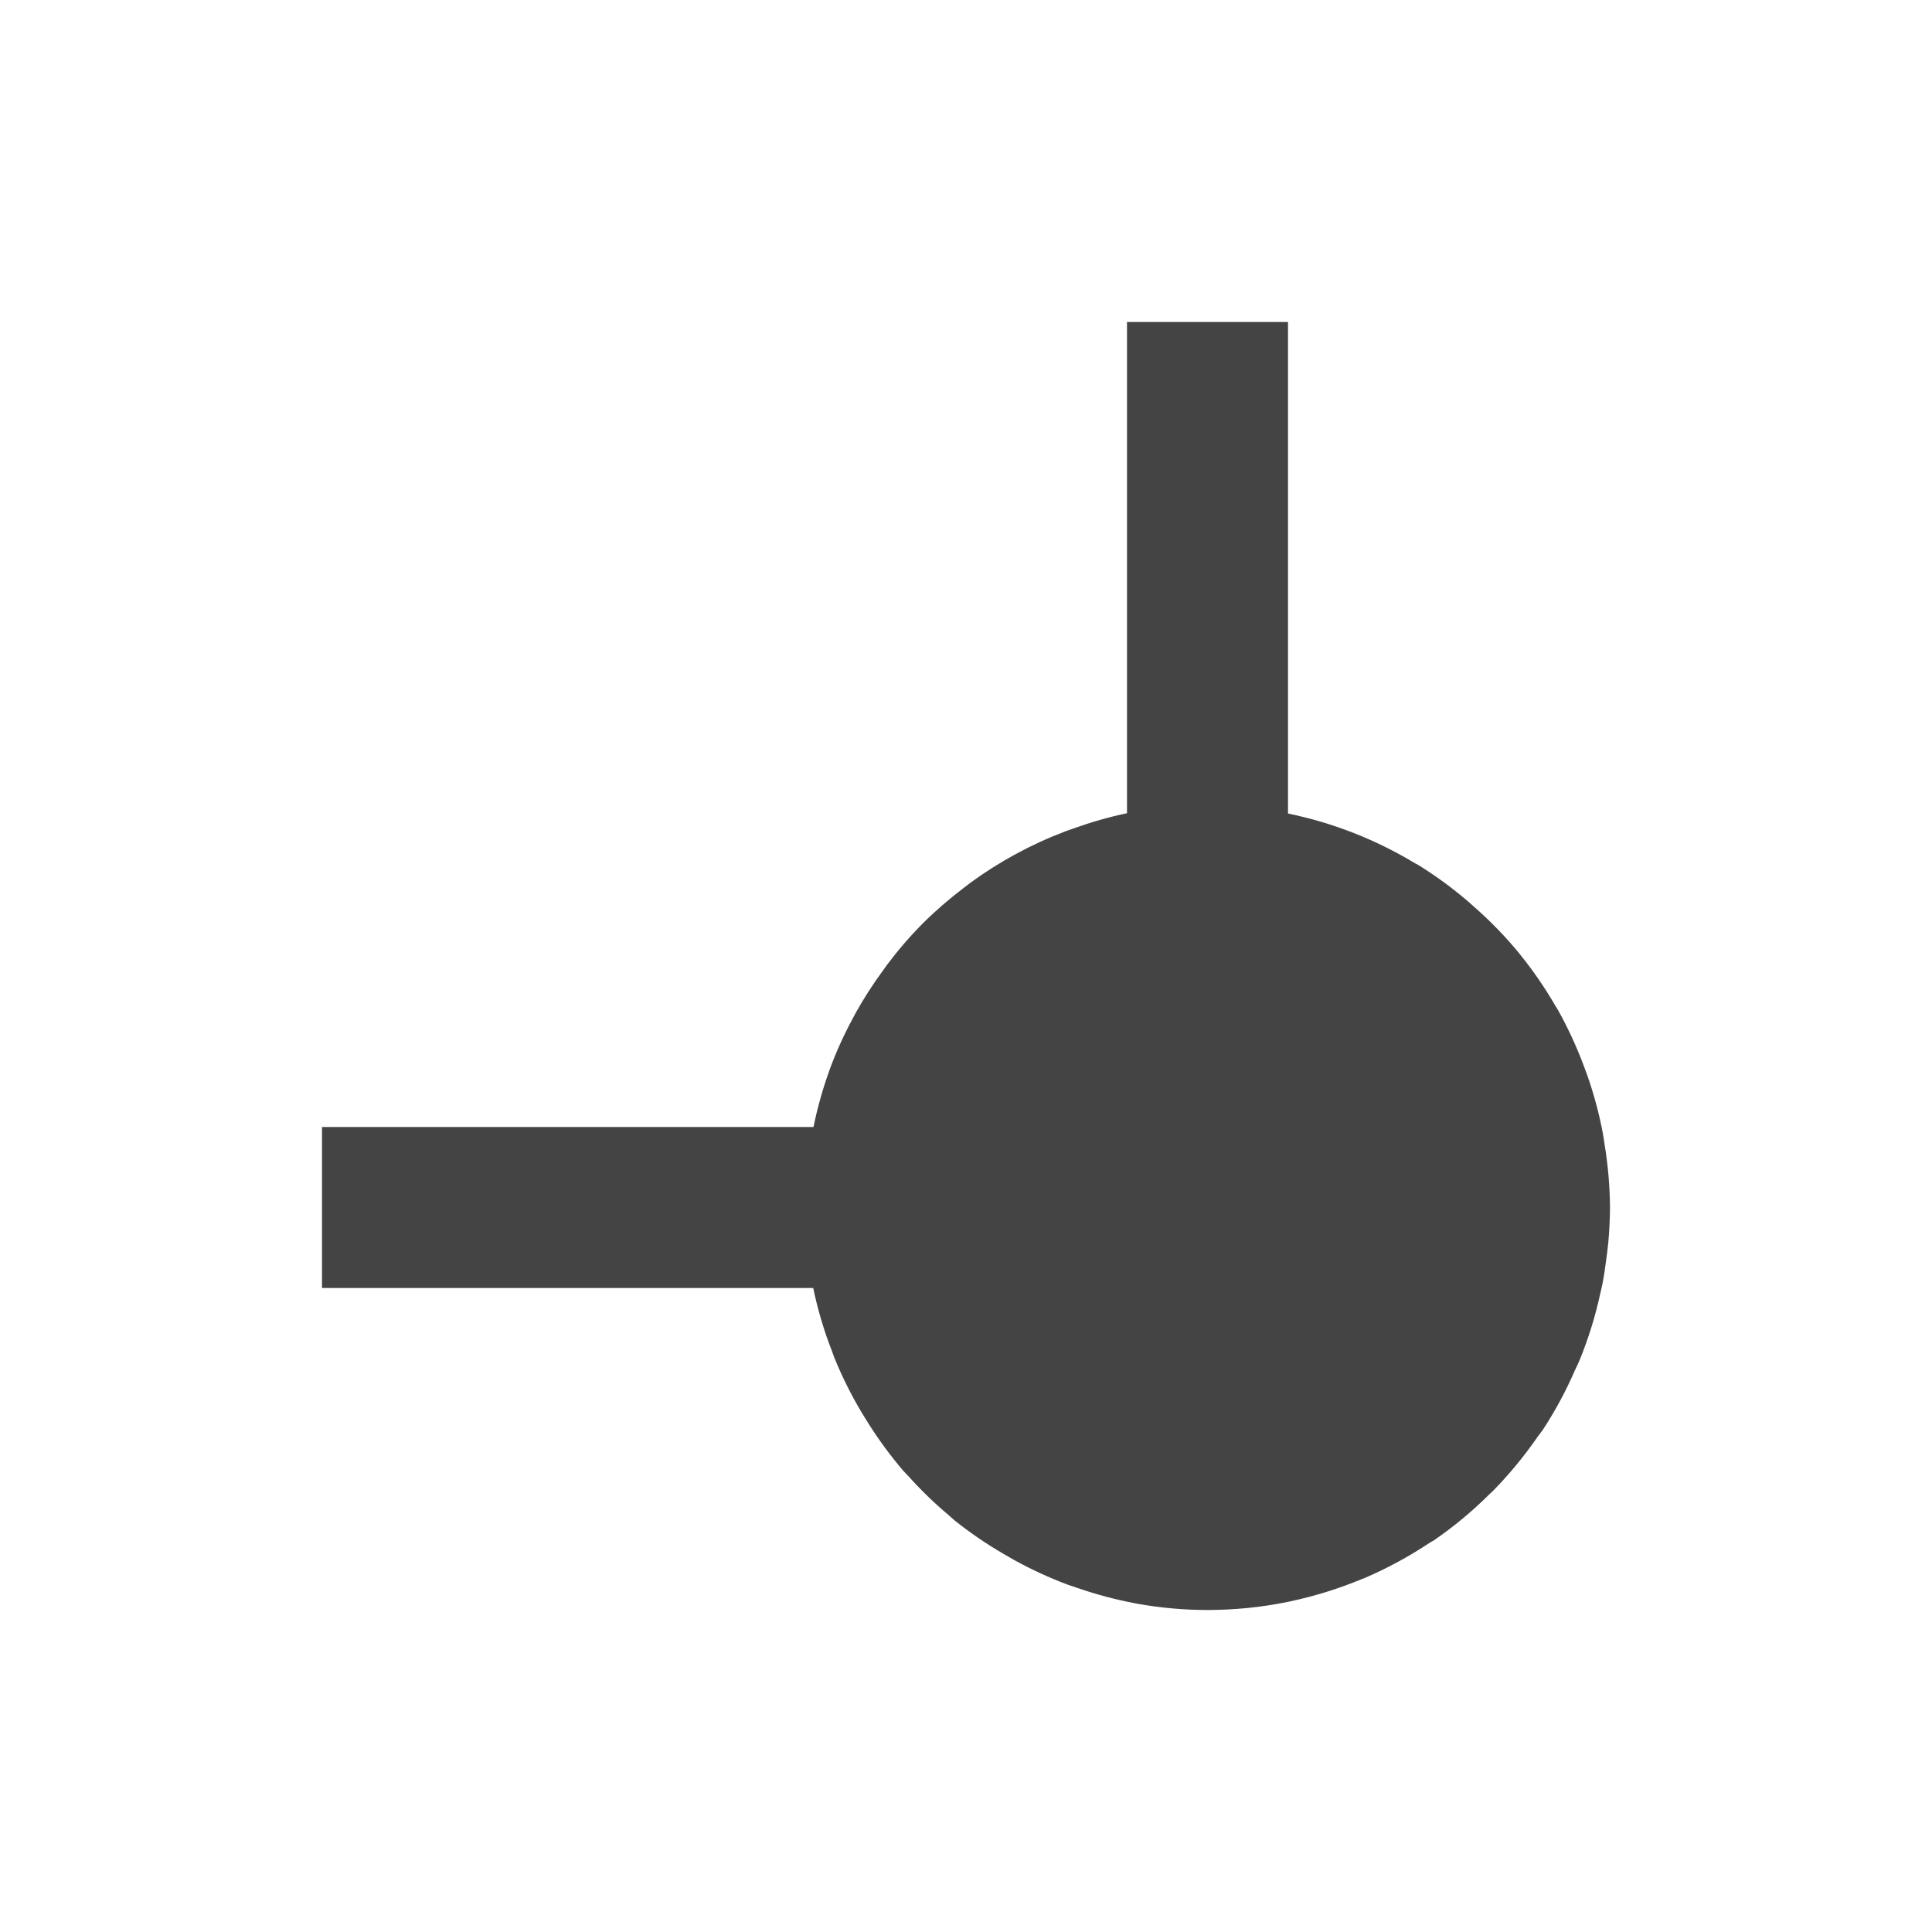
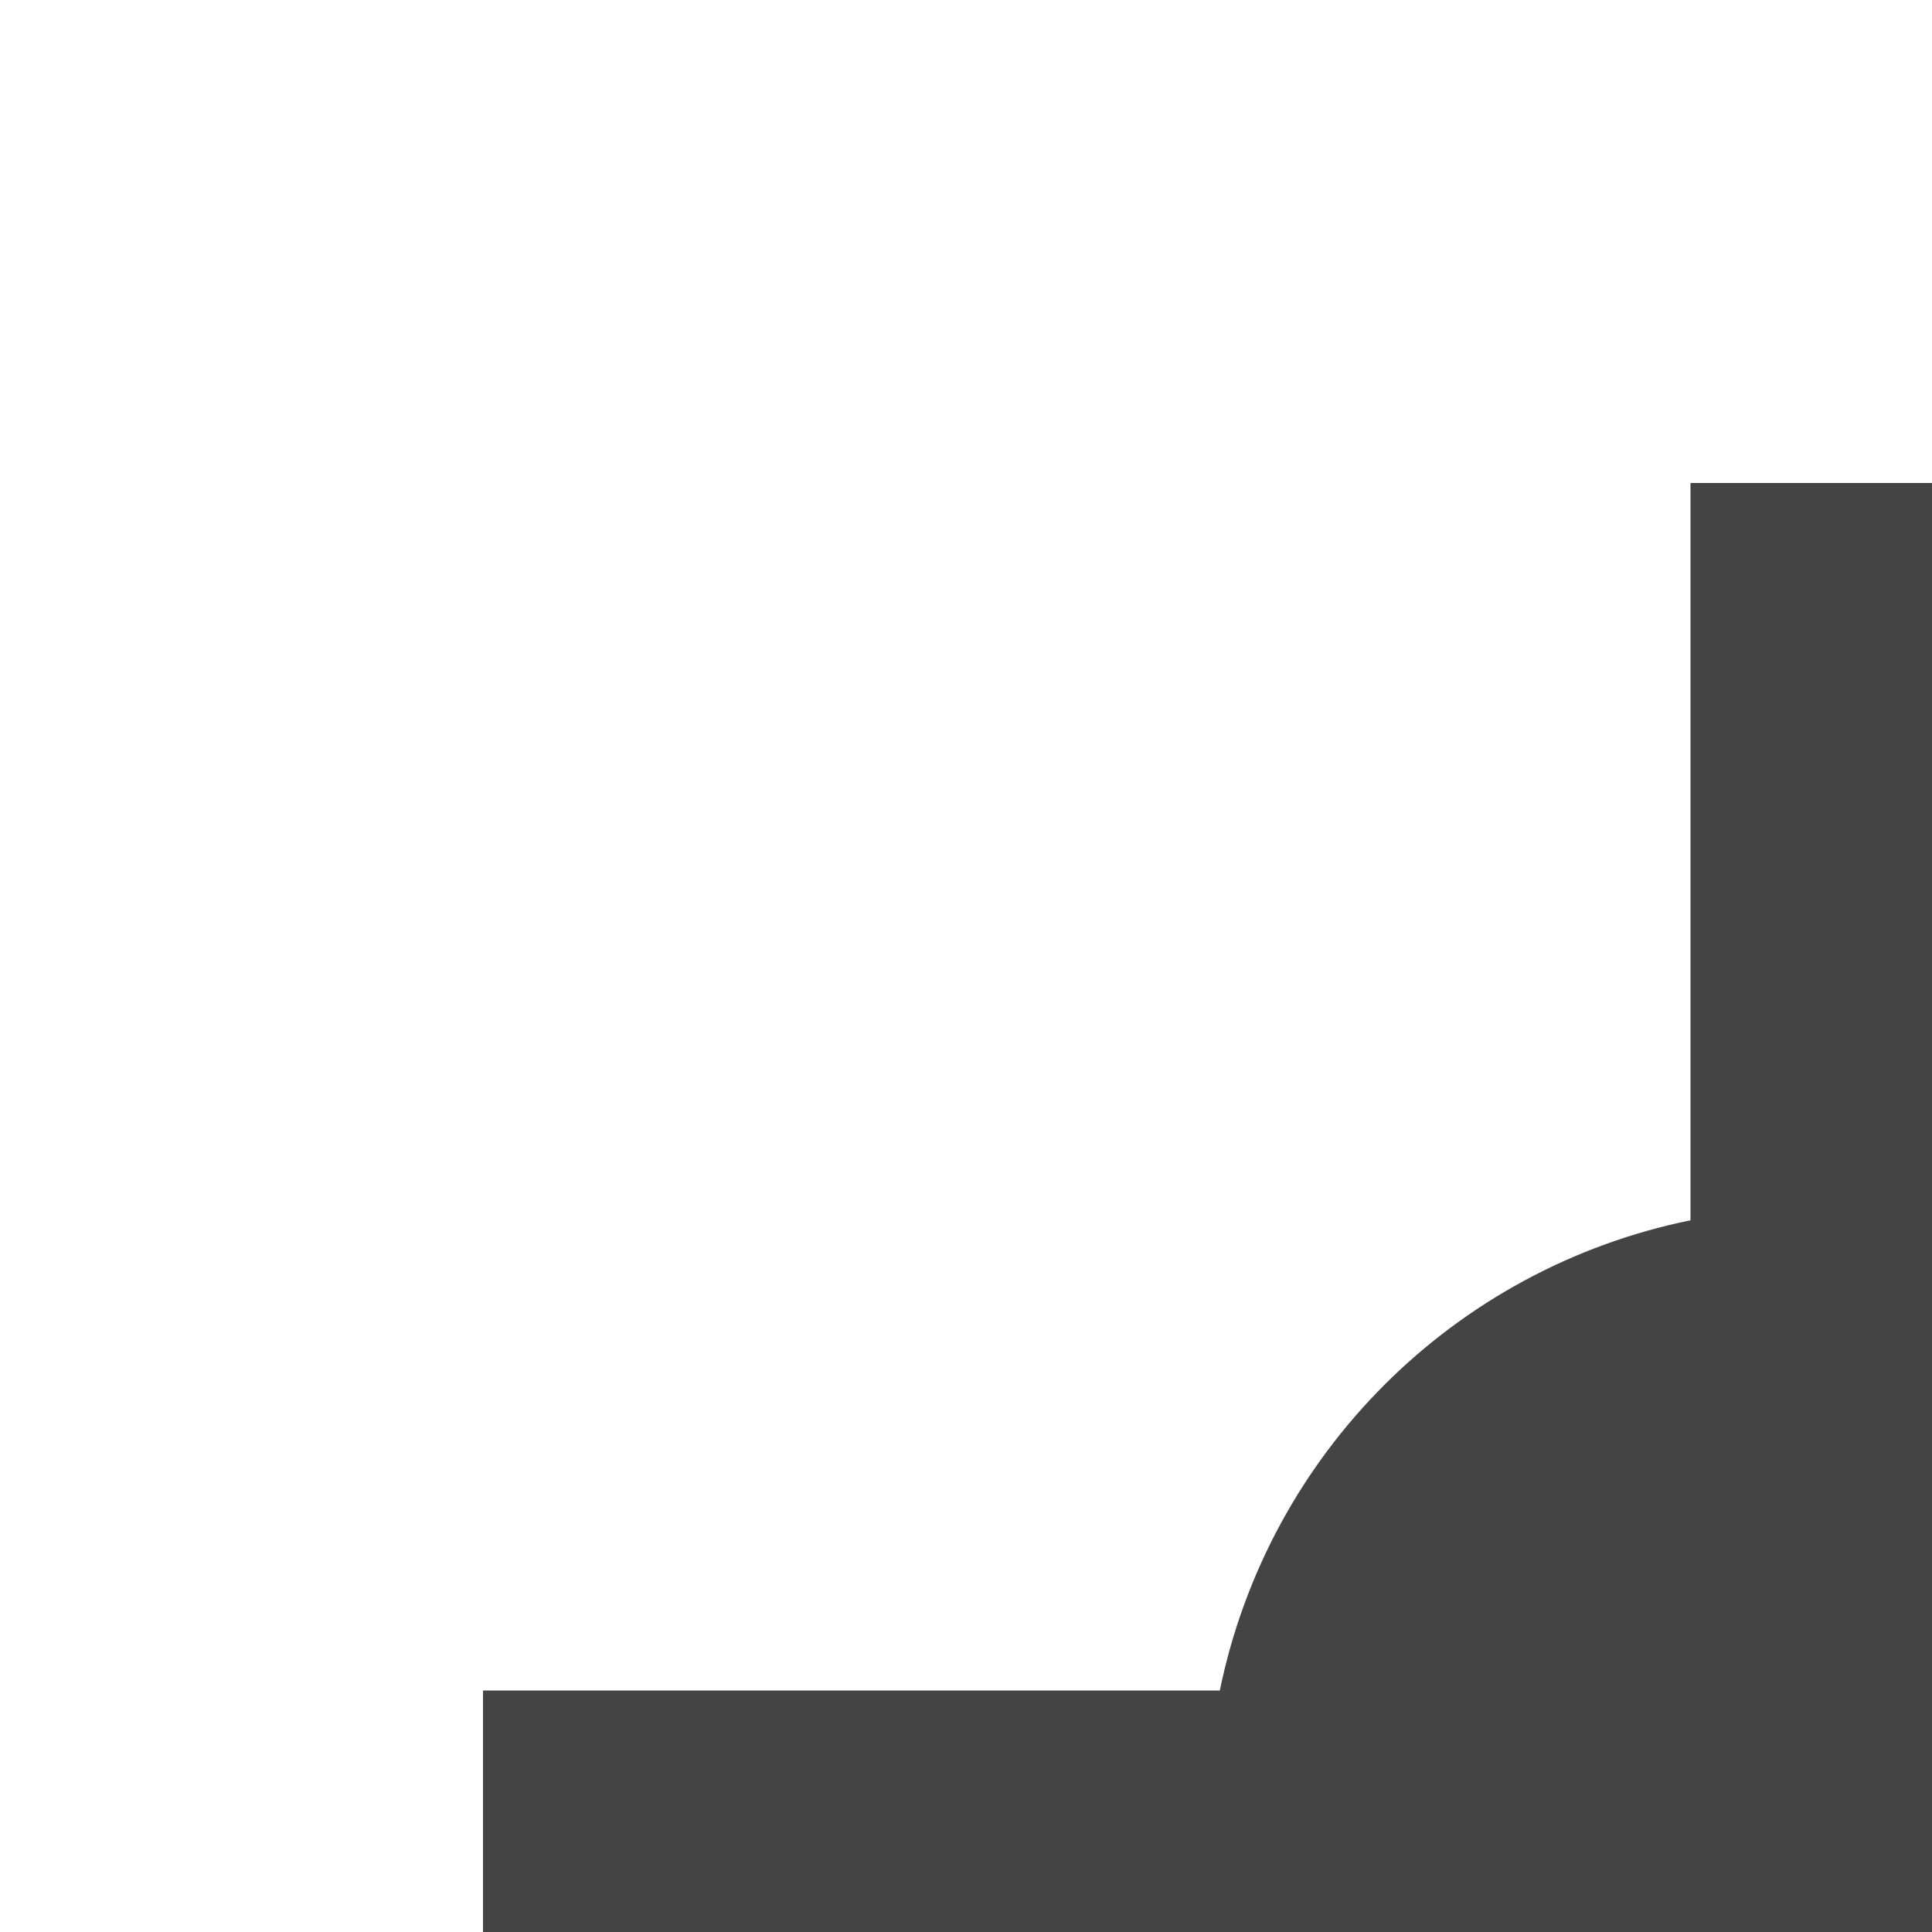
- <svg xmlns="http://www.w3.org/2000/svg" width="24" height="24" viewBox="0 0 24 24">
+ <svg xmlns="http://www.w3.org/2000/svg" width="24" height="24" version="1.1" viewBox="0 0 16 16">
  <defs>
    <style id="current-color-scheme" type="text/css">
   .ColorScheme-Text { color:#444444; } .ColorScheme-Highlight { color:#4285f4; }
  </style>
  </defs>
-   <path style="fill:currentColor" class="ColorScheme-Text" d="M 10 0 L 10 6.102 C 9.777 6.149 9.557 6.212 9.342 6.289 C 9.305 6.302 9.269 6.314 9.232 6.328 C 8.812 6.487 8.416 6.702 8.053 6.967 C 8.023 6.989 7.994 7.013 7.965 7.035 C 7.79 7.168 7.623 7.312 7.467 7.467 C 7.306 7.629 7.157 7.802 7.02 7.984 C 7.001 8.009 6.983 8.035 6.965 8.061 C 6.842 8.228 6.73 8.403 6.629 8.584 C 6.619 8.602 6.609 8.62 6.6 8.639 C 6.488 8.845 6.39 9.059 6.309 9.279 C 6.308 9.281 6.307 9.283 6.307 9.285 L 6.303 9.297 C 6.221 9.524 6.156 9.756 6.107 9.992 C 6.107 9.995 6.106 9.997 6.105 10 L 0 10 L 0 12 L 6.102 12 C 6.158 12.268 6.236 12.532 6.336 12.787 C 6.346 12.814 6.355 12.841 6.365 12.867 C 6.459 13.098 6.57 13.321 6.697 13.535 C 6.726 13.584 6.755 13.631 6.785 13.678 C 6.914 13.883 7.058 14.079 7.215 14.264 C 7.237 14.29 7.262 14.312 7.285 14.338 C 7.44 14.511 7.607 14.673 7.785 14.822 C 7.812 14.845 7.836 14.869 7.863 14.891 C 8.053 15.042 8.253 15.179 8.463 15.301 C 8.509 15.328 8.555 15.355 8.602 15.381 C 8.812 15.497 9.03 15.597 9.254 15.682 C 9.298 15.698 9.342 15.711 9.387 15.727 C 9.618 15.807 9.855 15.87 10.096 15.916 C 10.11 15.919 10.123 15.921 10.137 15.924 C 10.422 15.974 10.711 16 11 16 C 11.167 16 11.334 15.991 11.5 15.975 C 11.667 15.958 11.832 15.933 11.994 15.9 C 12.008 15.898 12.021 15.894 12.035 15.891 C 12.339 15.826 12.637 15.733 12.924 15.613 C 12.931 15.61 12.94 15.609 12.947 15.605 L 12.963 15.598 C 13.24 15.478 13.506 15.334 13.758 15.166 C 13.774 15.155 13.792 15.148 13.809 15.137 C 14.057 14.967 14.289 14.774 14.502 14.562 C 14.517 14.548 14.532 14.534 14.547 14.52 C 14.749 14.314 14.932 14.092 15.096 13.855 C 15.119 13.822 15.145 13.792 15.168 13.758 C 15.32 13.525 15.453 13.279 15.564 13.023 C 15.584 12.98 15.605 12.939 15.623 12.895 C 15.731 12.63 15.816 12.357 15.877 12.078 C 15.889 12.025 15.902 11.973 15.912 11.92 C 15.926 11.844 15.937 11.768 15.947 11.691 C 15.959 11.606 15.971 11.521 15.979 11.434 C 15.992 11.289 15.999 11.145 16 11 C 15.998 10.736 15.975 10.472 15.932 10.211 C 15.925 10.168 15.92 10.125 15.912 10.082 C 15.865 9.833 15.799 9.588 15.715 9.35 C 15.703 9.316 15.69 9.283 15.678 9.25 C 15.588 9.008 15.48 8.773 15.354 8.547 C 15.345 8.532 15.335 8.517 15.326 8.502 C 15.194 8.274 15.045 8.056 14.879 7.852 C 14.875 7.847 14.871 7.841 14.867 7.836 C 14.699 7.633 14.516 7.444 14.318 7.27 C 14.296 7.25 14.274 7.23 14.252 7.211 C 14.053 7.039 13.841 6.883 13.617 6.744 C 13.605 6.737 13.592 6.732 13.58 6.725 C 13.094 6.431 12.562 6.222 12.006 6.107 C 12.004 6.107 12.002 6.106 12 6.105 L 12 0 L 10 0 z" transform="translate(4 4)" />
+   <g transform="matrix(1,0,0,1,4,4)">
+     <path style="fill:currentColor" class="ColorScheme-Text" d="M 10,0 V 6.106 A 5,5 0 0 0 6.102,10 H 0 V 12 H 6.106 A 5,5 0 0 0 11,16 5,5 0 0 0 16,11 5,5 0 0 0 12,6.102 V 0 Z" />
+   </g>
</svg>
